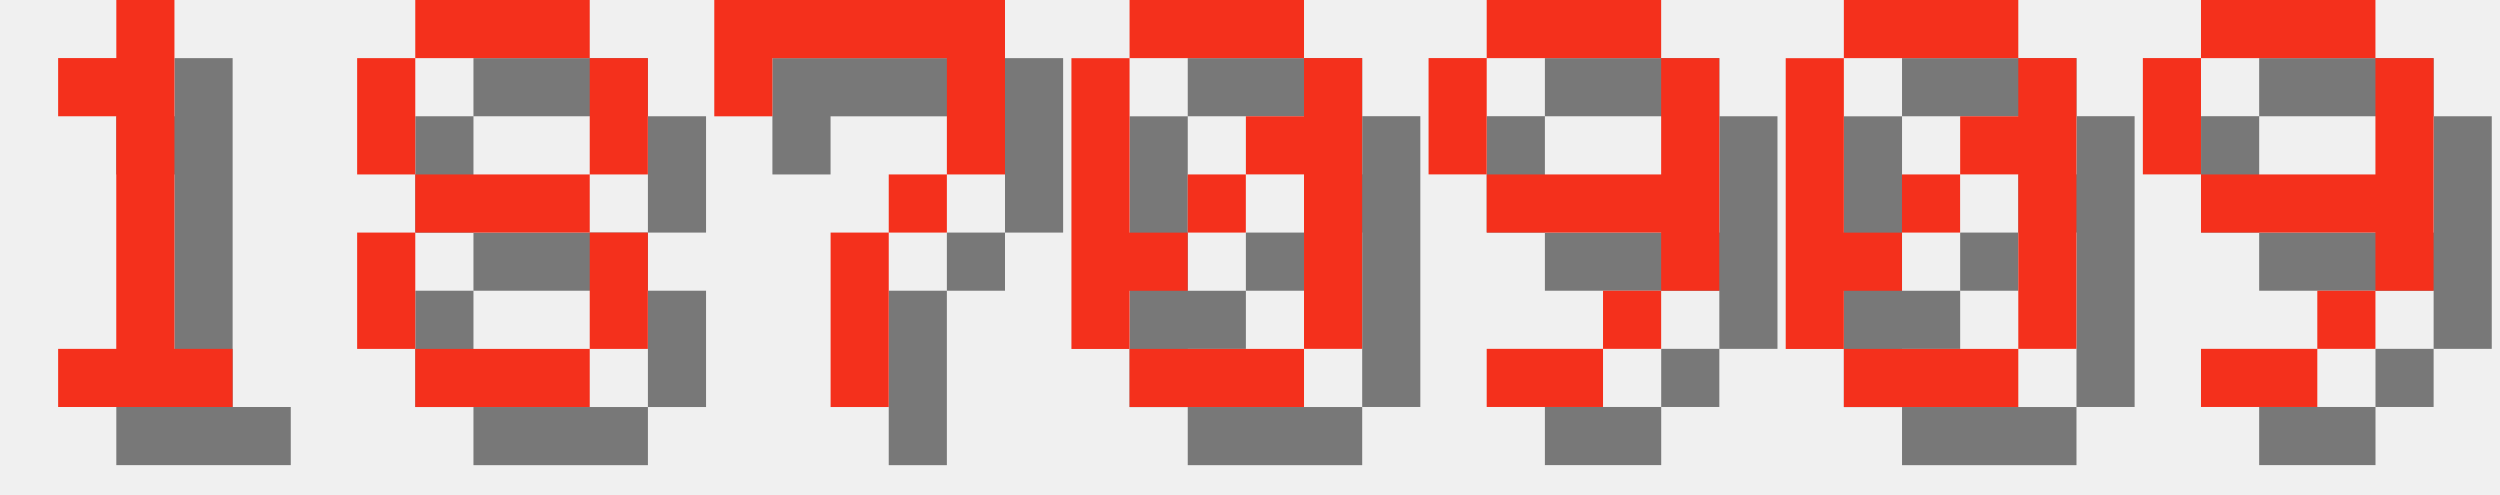
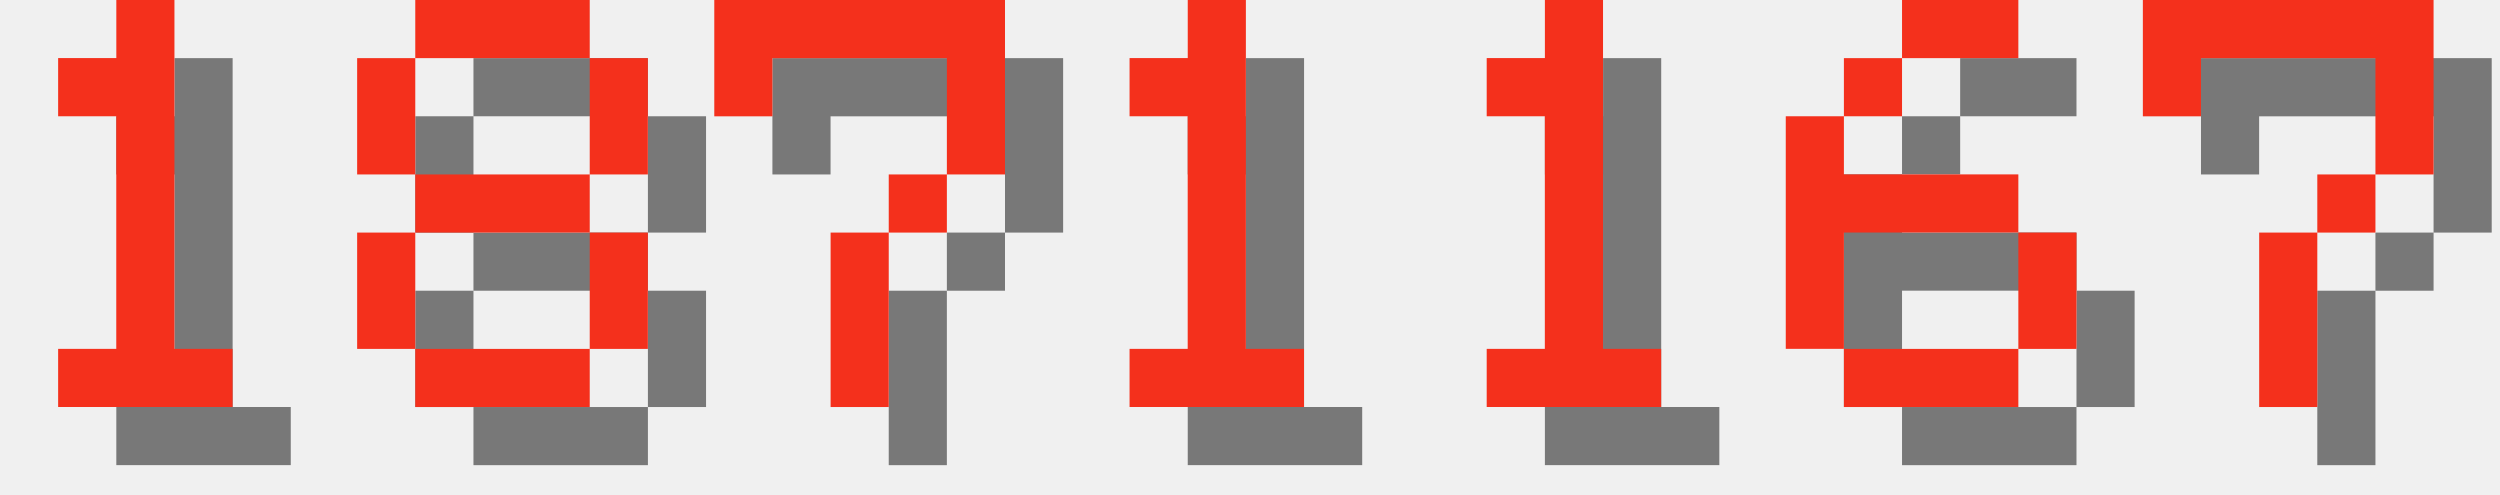
<svg xmlns="http://www.w3.org/2000/svg" version="1.1" width="182.0" height="36">
  <style>
        .text-foreground {
            fill: #F4301C;
        }
        .text-shadow {
            fill: #000000;
            fill-opacity: 0.5;
        }
    </style>
  <g class="digit" id="digit_1" transform="translate(0.0, 0), scale(4)">
    <path id="digit_1_shadow" class="text-shadow" d="m2.117 2.117v1.058h1.058v4.233h-1.058v1.058h3.175v-1.058h-1.058v-6.35h-1.058v1.058h-1.058z" fill-opacity=".5" style="paint-order:stroke fill markers" />
    <path id="digit_1_fg" class="text-foreground" d="m1.058 1.058v1.058h1.058v4.233h-1.058v1.058h3.175v-1.058h-1.058v-6.35h-1.058v1.058h-1.058z" fill="#fff" style="paint-order:stroke fill markers" />
  </g>
  <g class="digit" id="digit_8" transform="translate(26.0, 0), scale(4)">
    <path id="digit_8_shadow" class="text-shadow" d="m2.117 1.058v1.058h3.175v-1.058h-3.175zm3.175 1.058v2.117h1.058v-2.117h-1.058zm0 2.117h-3.175v1.058h3.175v-1.058zm0 1.058v2.117h1.058v-2.117h-1.058zm0 2.117h-3.175v1.058h3.175v-1.058zm-3.175 0v-2.117h-1.058v2.117h1.058zm0-3.175v-2.117h-1.058v2.117h1.058z" fill-opacity=".5" style="paint-order:stroke fill markers" />
    <path id="digit_8_fg" class="text-foreground" d="m1.058 0v1.058h3.175v-1.058h-3.175zm3.175 1.058v2.117h1.058v-2.117h-1.058zm0 2.117h-3.175v1.058h3.175v-1.058zm0 1.058v2.117h1.058v-2.117h-1.058zm0 2.117h-3.175v1.058h3.175v-1.058zm-3.175 0v-2.117h-1.058v2.117h1.058zm0-3.175v-2.117h-1.058v2.117h1.058z" fill="#fff" style="paint-order:stroke fill markers" />
  </g>
  <g class="digit" id="digit_7" transform="translate(52.0, 0), scale(4)">
    <path id="digit_7_shadow" class="text-shadow" d="m1.058 1.058 2e-6 2.117h1.058v-1.058h3.175v1.058l2e-7 1.058h-1.058v1.058h-1.058l4e-7 3.175 1.058 1e-7v-3.175h1.058v-1.058h1.058l5e-7 -1.058v-2.117z" fill-opacity=".5" style="paint-order:stroke fill markers" />
    <path id="digit_7_fg" class="text-foreground" d="m0 0 2e-6 2.117h1.058v-1.058h3.175v1.058l2e-7 1.058h-1.058v1.058h-1.058l4e-7 3.175 1.058 1e-7v-3.175h1.058v-1.058h1.058l5e-7 -1.058v-2.117z" fill="#fff" style="paint-order:stroke fill markers" />
  </g>
-   <g class="digit" id="digit_0" transform="translate(78.0, 0), scale(4)">
-     <path id="digit_0_shadow" class="text-shadow" d="m2.117 1.058v1.058h3.175v-1.058h-3.175zm3.175 1.058v1.058h-1.058v1.058h1.058v3.175h1.058v-5.292h-1.058zm0 5.292h-3.175v1.058h3.175v-1.058zm-3.175 0v-1.058h1.058v-1.058h-1.058v-3.175h-1.058v5.292h1.058zm1.058-2.117h1.058v-1.058h-1.058v1.058z" fill-opacity=".5" style="paint-order:stroke fill markers" />
-     <path id="digit_0_fg" class="text-foreground" d="m1.058 0v1.058h3.175v-1.058h-3.175zm3.175 1.058v1.058h-1.058v1.058h1.058v3.175h1.058v-5.292h-1.058zm0 5.292h-3.175v1.058h3.175v-1.058zm-3.175 0v-1.058h1.058v-1.058h-1.058v-3.175h-1.058v5.292h1.058zm1.058-2.117h1.058v-1.058h-1.058v1.058z" fill="#fff" style="paint-order:stroke fill markers" />
+   <g class="digit" id="digit_1" transform="translate(78.0, 0), scale(4)">
+     <path id="digit_1_shadow" class="text-shadow" d="m2.117 2.117v1.058h1.058v4.233h-1.058v1.058h3.175v-1.058h-1.058v-6.35h-1.058v1.058h-1.058z" fill-opacity=".5" style="paint-order:stroke fill markers" />
+     <path id="digit_1_fg" class="text-foreground" d="m1.058 1.058v1.058h1.058v4.233h-1.058v1.058h3.175v-1.058h-1.058v-6.35h-1.058v1.058h-1.058z" fill="#fff" style="paint-order:stroke fill markers" />
  </g>
-   <g class="digit" id="digit_9" transform="translate(104.0, 0), scale(4)">
-     <path id="digit_9_shadow" class="text-shadow" d="m2.117 1.058v1.058h3.175v-1.058h-3.175zm3.175 1.058v2.117h-3.175v1.058h3.175v1.058h1.058v-4.233h-1.058zm0 4.233h-1.058v1.058h1.058v-1.058zm-1.058 1.058h-2.117v1.058h2.117v-1.058zm-2.117-3.175v-2.117h-1.058v2.117h1.058z" fill-opacity=".5" style="paint-order:stroke fill markers" />
-     <path id="digit_9_fg" class="text-foreground" d="m1.058 0v1.058h3.175v-1.058h-3.175zm3.175 1.058v2.117h-3.175v1.058h3.175v1.058h1.058v-4.233h-1.058zm0 4.233h-1.058v1.058h1.058v-1.058zm-1.058 1.058h-2.117v1.058h2.117v-1.058zm-2.117-3.175v-2.117h-1.058v2.117h1.058z" fill="#fff" style="paint-order:stroke fill markers" />
+   <g class="digit" id="digit_1" transform="translate(104.0, 0), scale(4)">
+     <path id="digit_1_shadow" class="text-shadow" d="m2.117 2.117v1.058h1.058v4.233h-1.058v1.058h3.175v-1.058h-1.058v-6.35h-1.058v1.058h-1.058z" fill-opacity=".5" style="paint-order:stroke fill markers" />
+     <path id="digit_1_fg" class="text-foreground" d="m1.058 1.058v1.058h1.058v4.233h-1.058v1.058h3.175v-1.058h-1.058v-6.35h-1.058v1.058h-1.058z" fill="#fff" style="paint-order:stroke fill markers" />
  </g>
-   <g class="digit" id="digit_0" transform="translate(130.0, 0), scale(4)">
-     <path id="digit_0_shadow" class="text-shadow" d="m2.117 1.058v1.058h3.175v-1.058h-3.175zm3.175 1.058v1.058h-1.058v1.058h1.058v3.175h1.058v-5.292h-1.058zm0 5.292h-3.175v1.058h3.175v-1.058zm-3.175 0v-1.058h1.058v-1.058h-1.058v-3.175h-1.058v5.292h1.058zm1.058-2.117h1.058v-1.058h-1.058v1.058z" fill-opacity=".5" style="paint-order:stroke fill markers" />
-     <path id="digit_0_fg" class="text-foreground" d="m1.058 0v1.058h3.175v-1.058h-3.175zm3.175 1.058v1.058h-1.058v1.058h1.058v3.175h1.058v-5.292h-1.058zm0 5.292h-3.175v1.058h3.175v-1.058zm-3.175 0v-1.058h1.058v-1.058h-1.058v-3.175h-1.058v5.292h1.058zm1.058-2.117h1.058v-1.058h-1.058v1.058z" fill="#fff" style="paint-order:stroke fill markers" />
+   <g class="digit" id="digit_6" transform="translate(130.0, 0), scale(4)">
+     <path id="digit_6_shadow" class="text-shadow" d="m3.175 1.058v1.058h2.117v-1.058h-2.117zm0 1.058h-1.058v1.058h1.058v-1.058zm-1.058 1.058h-1.058v4.233h1.058v-2.117h3.175v-1.058h-3.175v-1.058zm3.175 2.117v2.117h1.058v-2.117h-1.058zm0 2.117h-3.175v1.058h3.175v-1.058z" fill-opacity=".5" style="paint-order:stroke fill markers" />
+     <path id="digit_6_fg" class="text-foreground" d="m2.117 0v1.058h2.117v-1.058h-2.117zm0 1.058h-1.058v1.058h1.058v-1.058zm-1.058 1.058h-1.058v4.233h1.058v-2.117h3.175v-1.058h-3.175v-1.058zm3.175 2.117v2.117h1.058v-2.117h-1.058zm0 2.117h-3.175v1.058h3.175v-1.058z" fill="#fff" style="paint-order:stroke fill markers" />
  </g>
-   <g class="digit" id="digit_9" transform="translate(156.0, 0), scale(4)">
-     <path id="digit_9_shadow" class="text-shadow" d="m2.117 1.058v1.058h3.175v-1.058h-3.175zm3.175 1.058v2.117h-3.175v1.058h3.175v1.058h1.058v-4.233h-1.058zm0 4.233h-1.058v1.058h1.058v-1.058zm-1.058 1.058h-2.117v1.058h2.117v-1.058zm-2.117-3.175v-2.117h-1.058v2.117h1.058z" fill-opacity=".5" style="paint-order:stroke fill markers" />
-     <path id="digit_9_fg" class="text-foreground" d="m1.058 0v1.058h3.175v-1.058h-3.175zm3.175 1.058v2.117h-3.175v1.058h3.175v1.058h1.058v-4.233h-1.058zm0 4.233h-1.058v1.058h1.058v-1.058zm-1.058 1.058h-2.117v1.058h2.117v-1.058zm-2.117-3.175v-2.117h-1.058v2.117h1.058z" fill="#fff" style="paint-order:stroke fill markers" />
+   <g class="digit" id="digit_7" transform="translate(156.0, 0), scale(4)">
+     <path id="digit_7_shadow" class="text-shadow" d="m1.058 1.058 2e-6 2.117h1.058v-1.058h3.175v1.058l2e-7 1.058h-1.058v1.058h-1.058l4e-7 3.175 1.058 1e-7v-3.175h1.058v-1.058h1.058l5e-7 -1.058v-2.117z" fill-opacity=".5" style="paint-order:stroke fill markers" />
+     <path id="digit_7_fg" class="text-foreground" d="m0 0 2e-6 2.117h1.058v-1.058h3.175v1.058l2e-7 1.058h-1.058v1.058h-1.058l4e-7 3.175 1.058 1e-7v-3.175h1.058v-1.058h1.058l5e-7 -1.058v-2.117z" fill="#fff" style="paint-order:stroke fill markers" />
  </g>
</svg>
